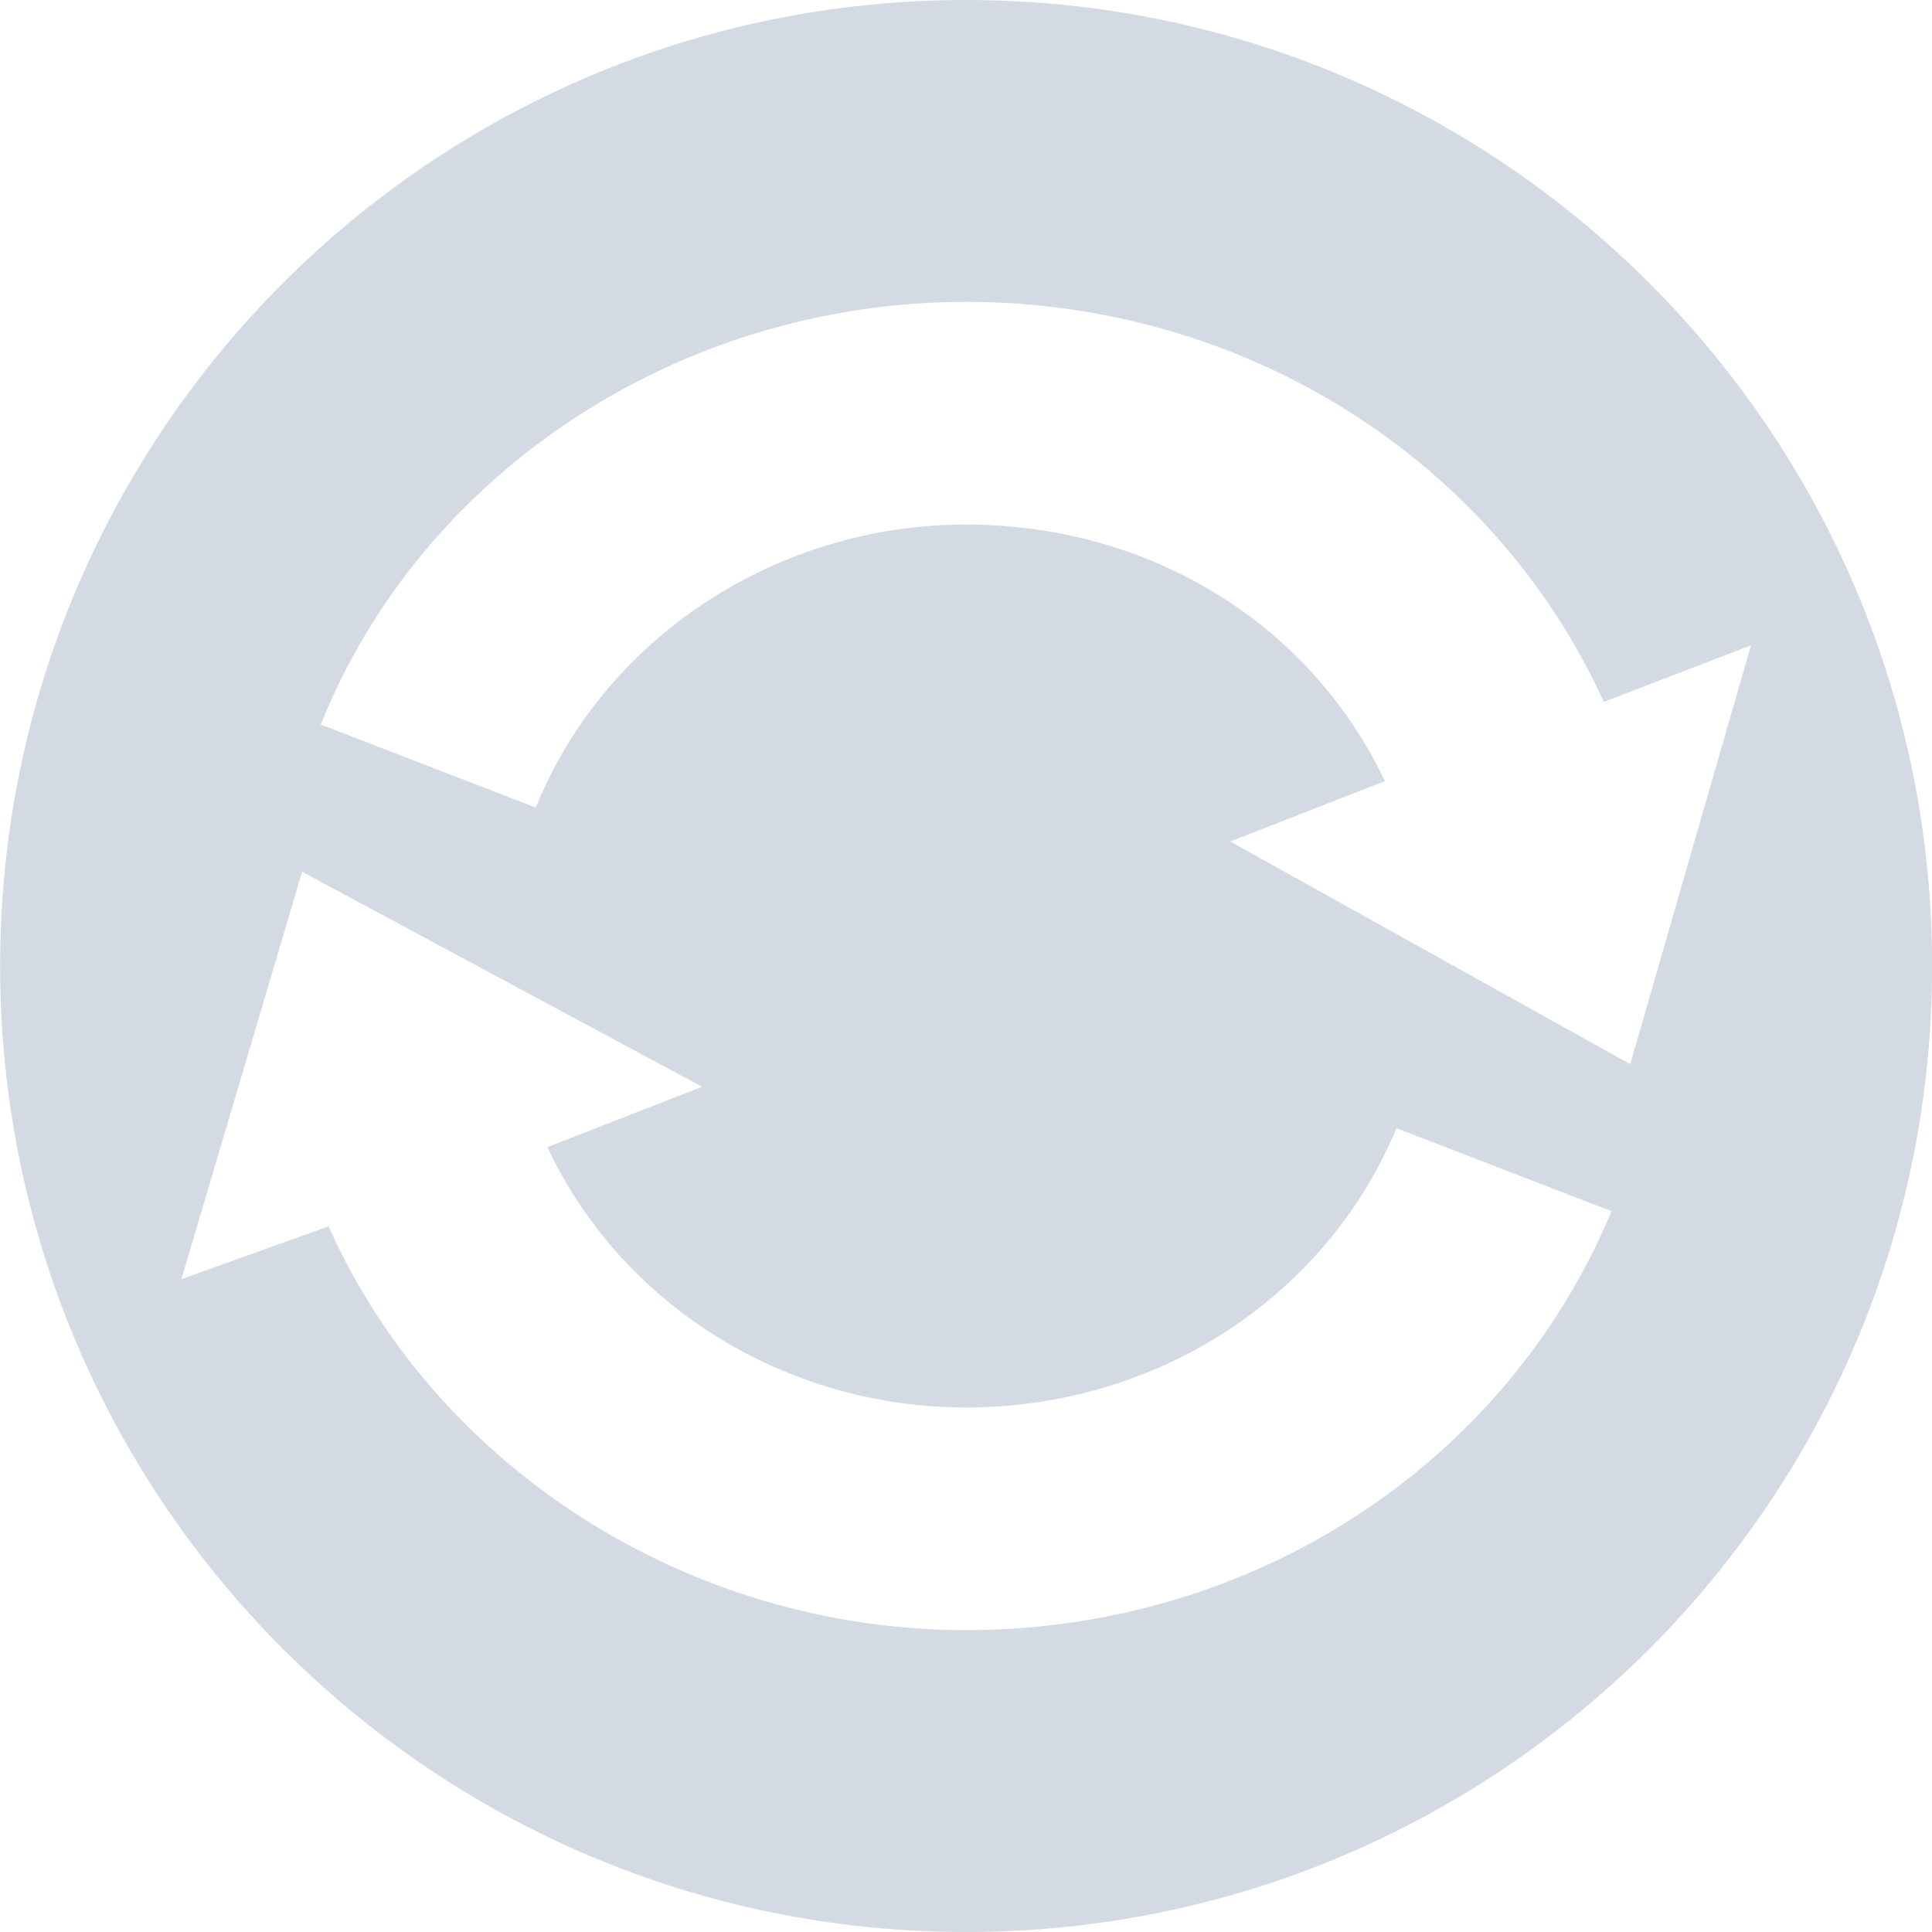
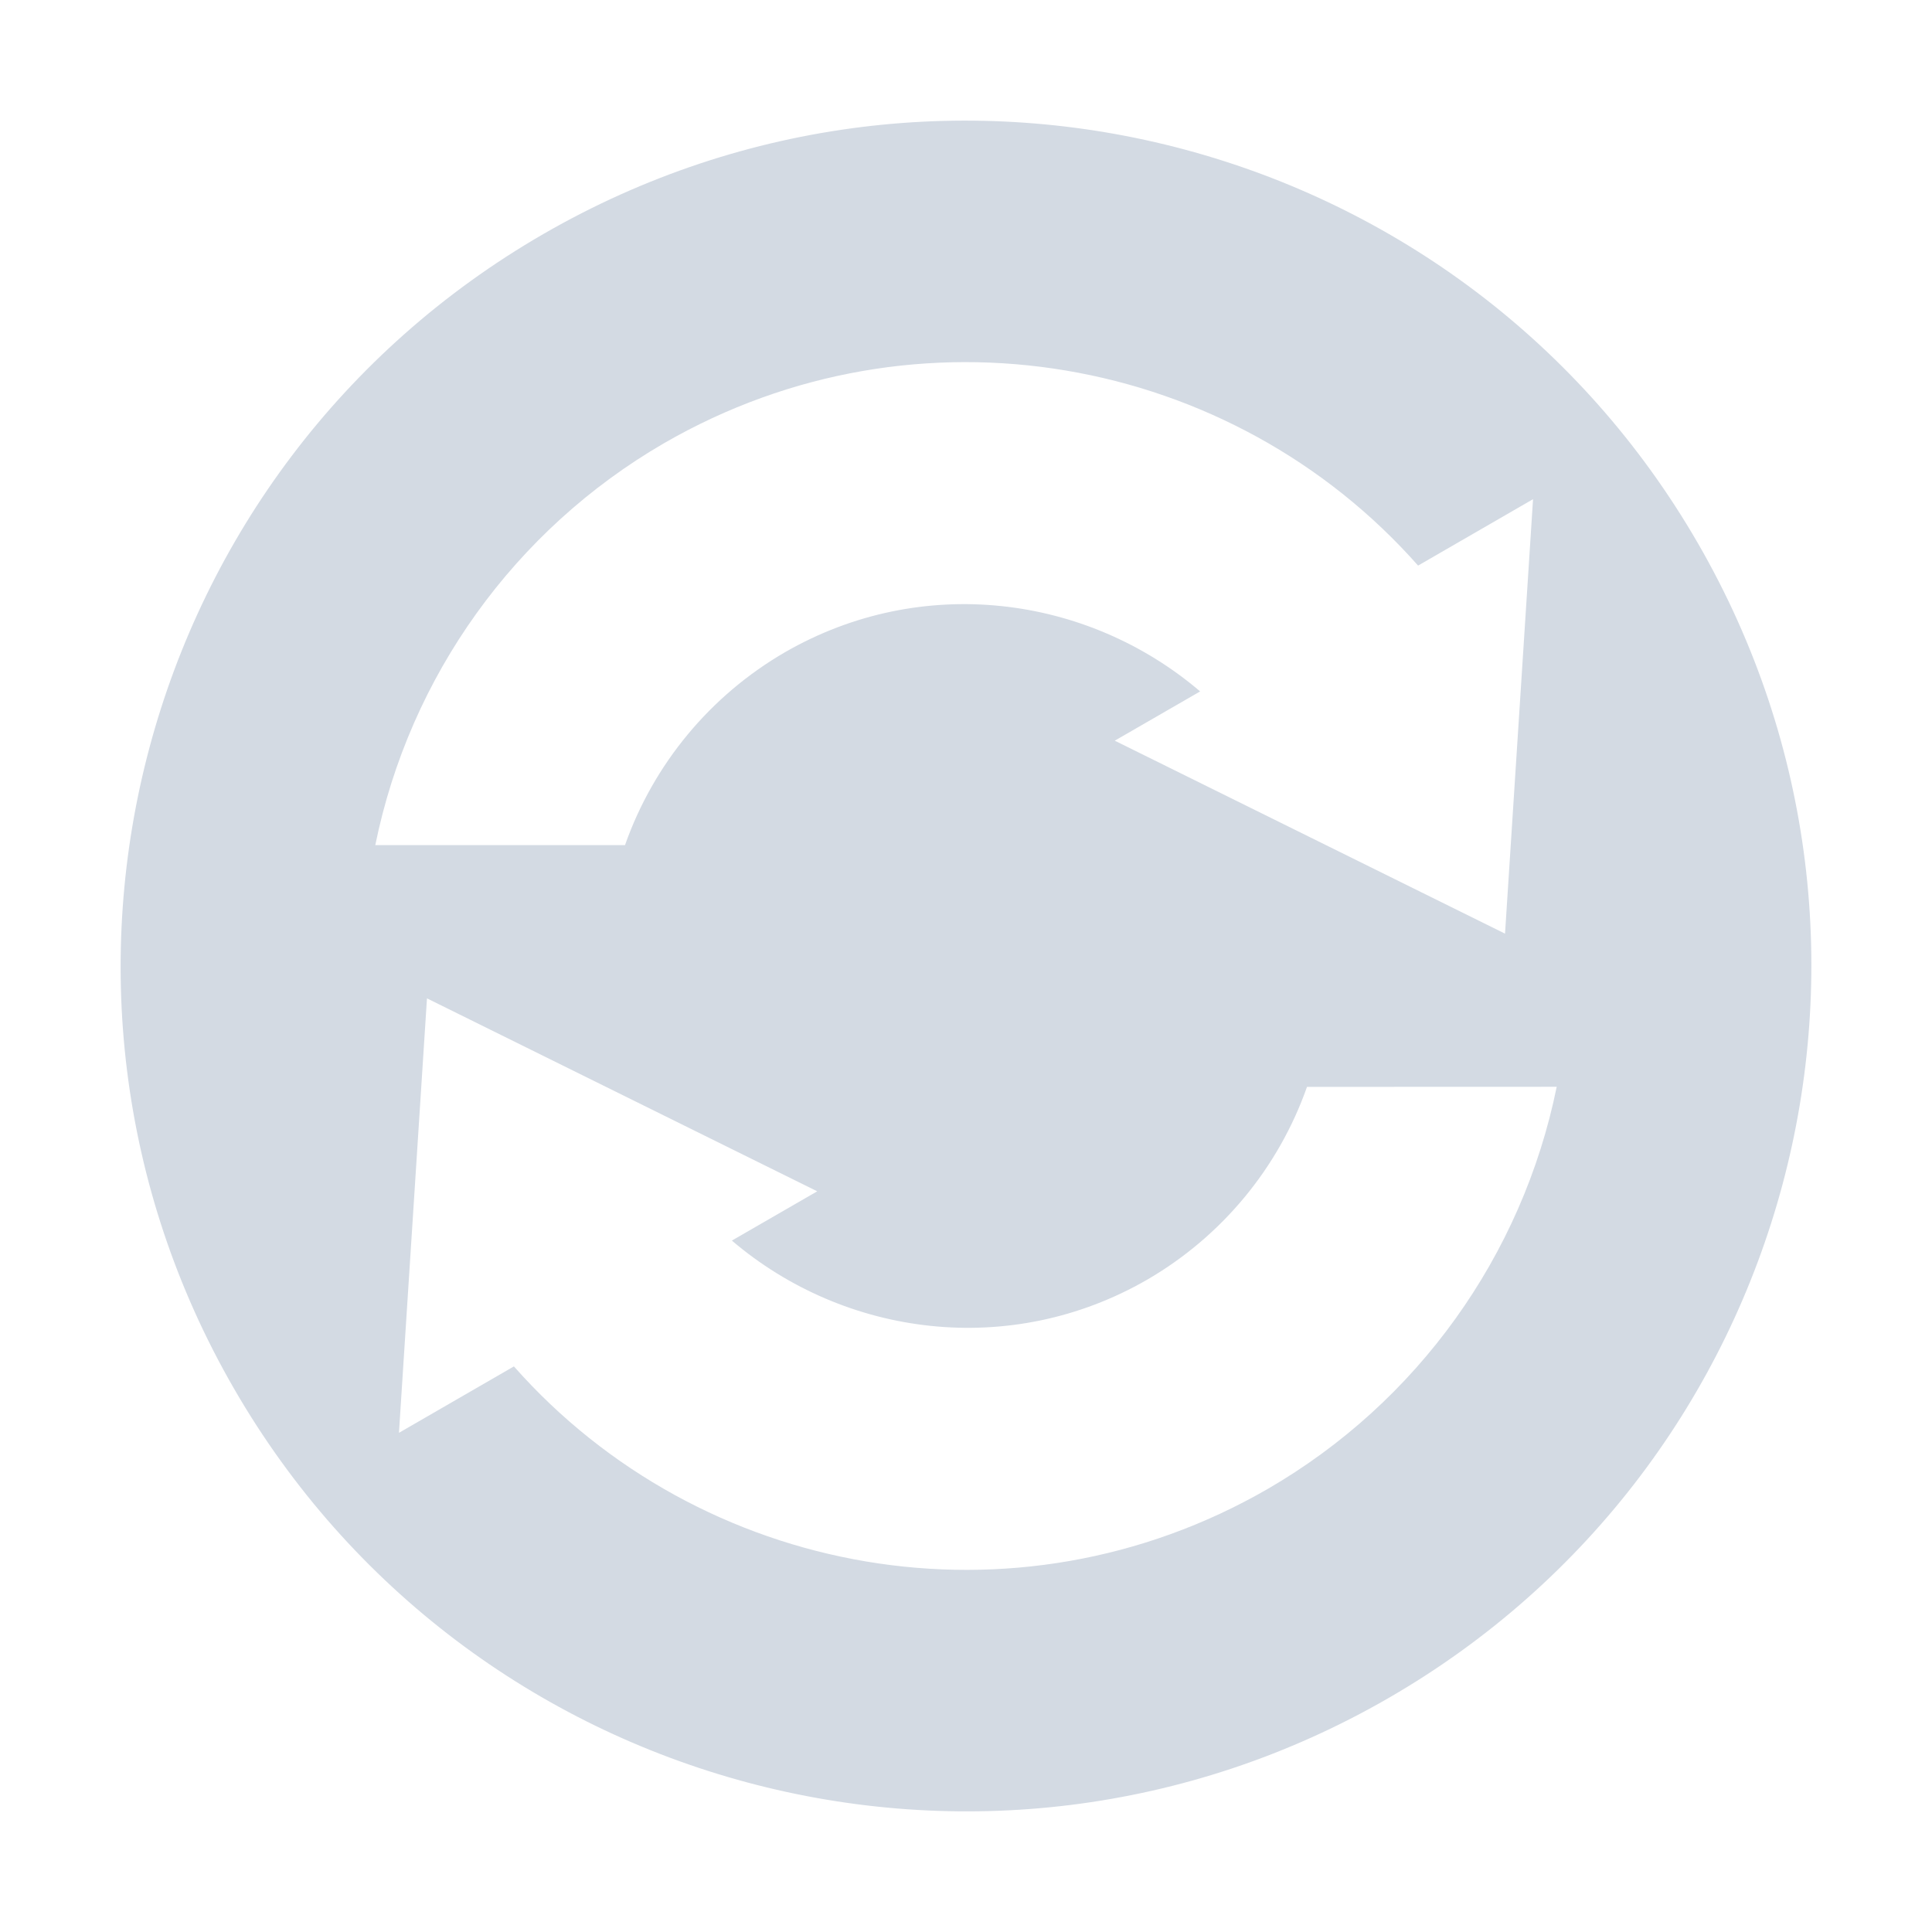
- <svg xmlns="http://www.w3.org/2000/svg" width="16" height="16" version="1.1">
-   <defs>
+ <svg xmlns="http://www.w3.org/2000/svg" width="16" height="16" version="1.1" id="svg2">
+   <defs id="defs4">
    <style id="current-color-scheme" type="text/css">
   .ColorScheme-Text { color:#d3dae3; } .ColorScheme-Highlight { color:#5294e2; }
  </style>
  </defs>
-   <g>
-     <path style="fill:currentColor" class="ColorScheme-Text" d="M 8.001,0 C 3.583,0 10e-4,3.582 10e-4,8 10e-4,12.418 3.583,16 8.001,16 12.419,16 16.001,12.418 16.001,8 16.001,3.582 12.419,0 8.001,0 Z M 8.001,2.5 C 10.305,2.5 12.368,3.803 13.282,5.813 L 14.501,5.344 13.501,8.813 10.188,6.969 11.469,6.469 C 10.848,5.159 9.515,4.344 8,4.344 6.427,4.344 5.004,5.284 4.437,6.688 L 2.656,6 C 3.501,3.896 5.641,2.5 8,2.5 Z M 2.501,7.219 5.814,9 4.533,9.5 C 5.146,10.805 6.497,11.656 8.002,11.656 9.578,11.656 10.981,10.746 11.565,9.343 L 13.346,10.031 C 12.469,12.134 10.367,13.5 8.002,13.5 5.71,13.5 3.615,12.161 2.721,10.156 L 1.502,10.594 2.502,7.219 Z" />
-   </g>
+   <path style="color:#d3dae3;fill:currentColor" d="M 4.5,1.938 C 1.152,3.871 0.005,8.152 1.938,11.5 3.871,14.848 8.152,15.995 11.5,14.062 14.848,12.129 15.995,7.848 14.062,4.5 12.129,1.152 7.848,0.005 4.5,1.938 Z m 1,1.732 C 7.595,2.46 10.202,2.939 11.744,4.684 L 12.696,4.134 12.464,7.732 9.232,6.134 9.939,5.726 C 9,4.925 7.63,4.75 6.5,5.402 5.883,5.76 5.413,6.326 5.176,6.999 L 3.108,6.999 C 3.393,5.599 4.263,4.387 5.5,3.67 Z M 3.536,8.268 6.768,9.866 6.061,10.274 c 0.939,0.8 2.309,0.976 3.439,0.324 0.617,-0.358 1.087,-0.924 1.324,-1.597 l 2.068,-7.277e-4 C 12.607,10.401 11.737,11.613 10.5,12.33 8.405,13.54 5.798,13.061 4.256,11.316 L 3.304,11.866 3.536,8.268 Z" id="path3953" />
</svg>
